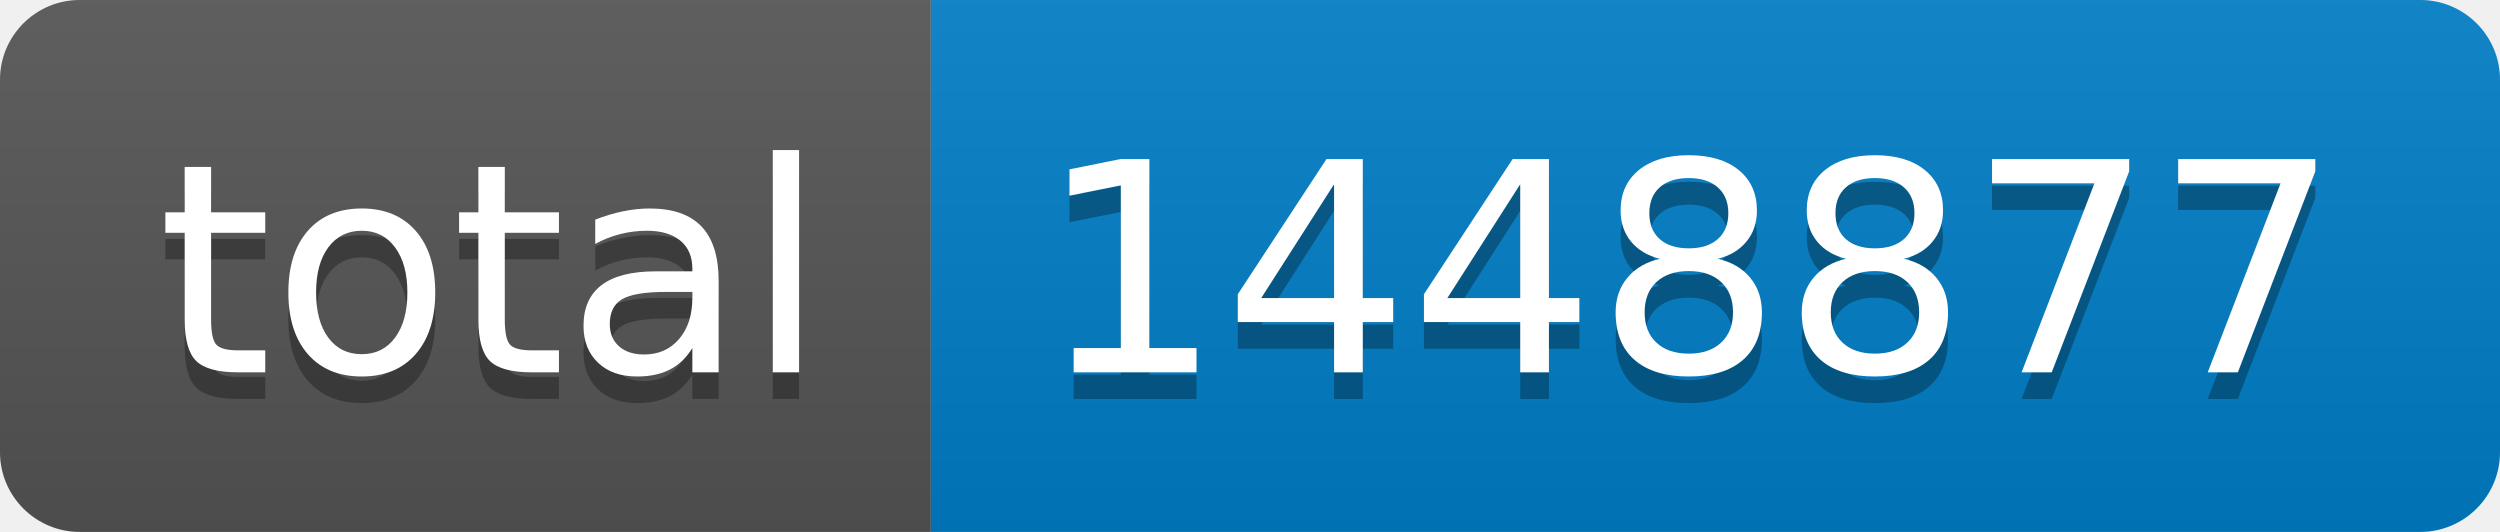
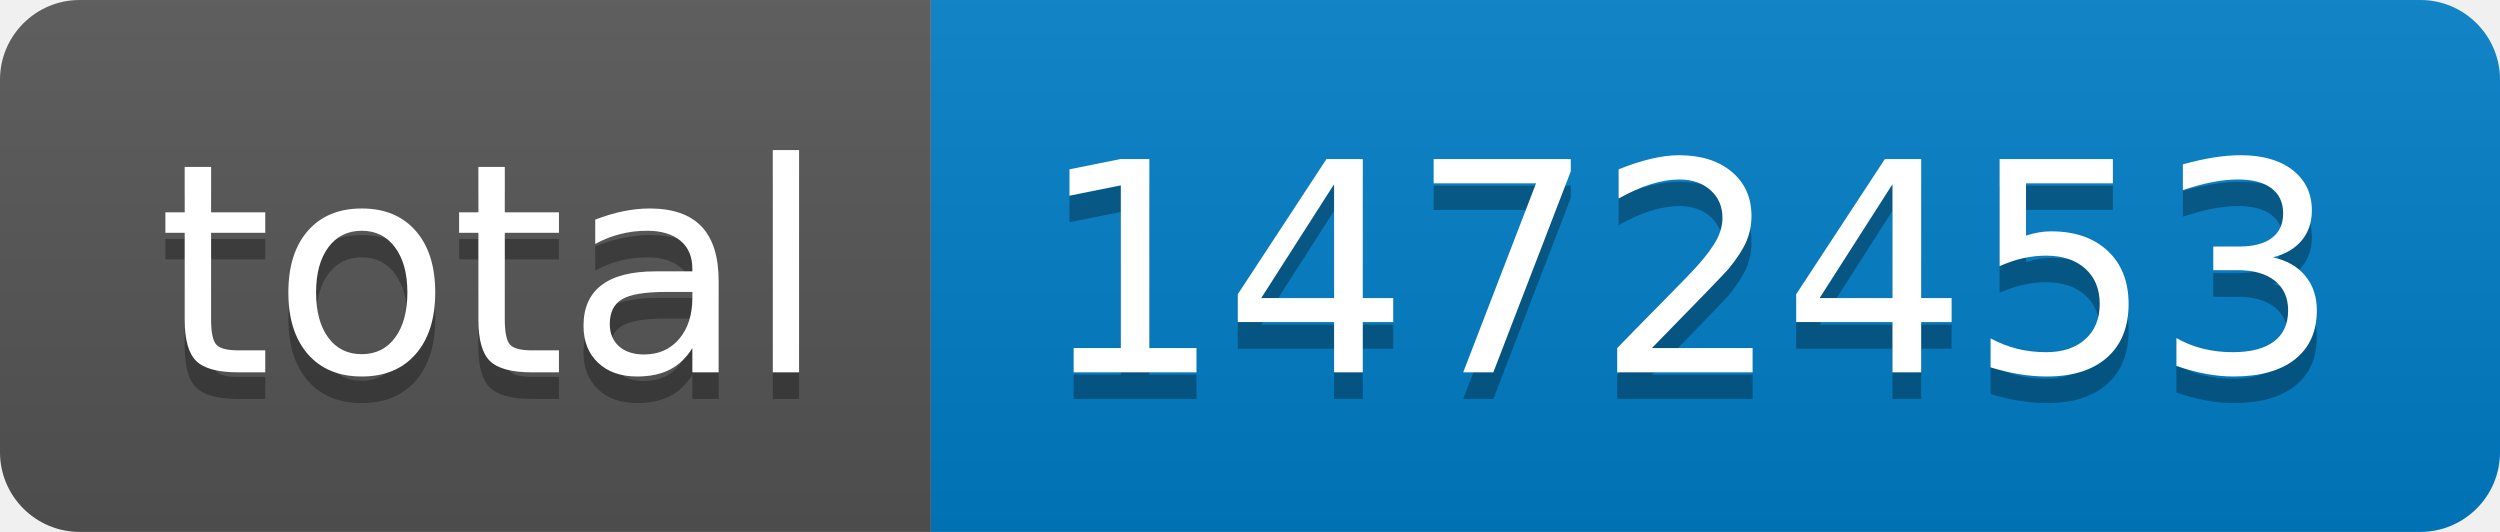
- <svg xmlns="http://www.w3.org/2000/svg" width="94" height="20" role="img" aria-label="total: 1448877">
+ <svg xmlns="http://www.w3.org/2000/svg" width="94" height="20" role="img" aria-label="total: 1472453">
  <linearGradient id="s" x2="0" y2="100%">
    <stop offset="0" stop-color="#bbb" stop-opacity=".1" />
    <stop offset="1" stop-opacity=".1" />
  </linearGradient>
  <clipPath id="r">
    <rect width="94" height="20" rx="3" fill="#fff" />
  </clipPath>
  <g clip-path="url(#r)">
    <rect width="35" height="20" fill="#555" />
    <rect x="35" width="59" height="20" fill="#007ec6" />
    <rect width="94" height="20" fill="url(#s)" />
  </g>
  <g fill="#fff" text-anchor="middle" font-family="Verdana,Geneva,DejaVu Sans,sans-serif" text-rendering="geometricPrecision" font-size="110">
    <text aria-hidden="true" x="185" y="150" fill="#010101" fill-opacity=".3" transform="scale(.1)" textLength="250">total</text>
    <text x="185" y="140" transform="scale(.1)" fill="#fff" textLength="250">total</text>
-     <text aria-hidden="true" x="635" y="150" fill="#010101" fill-opacity=".3" transform="scale(.1)" textLength="490">1448877</text>
-     <text x="635" y="140" transform="scale(.1)" fill="#fff" textLength="490">1448877</text>
+     <text aria-hidden="true" x="635" y="150" fill="#010101" fill-opacity=".3" transform="scale(.1)" textLength="490">1472453</text>
+     <text x="635" y="140" transform="scale(.1)" fill="#fff" textLength="490">1472453</text>
  </g>
</svg>
